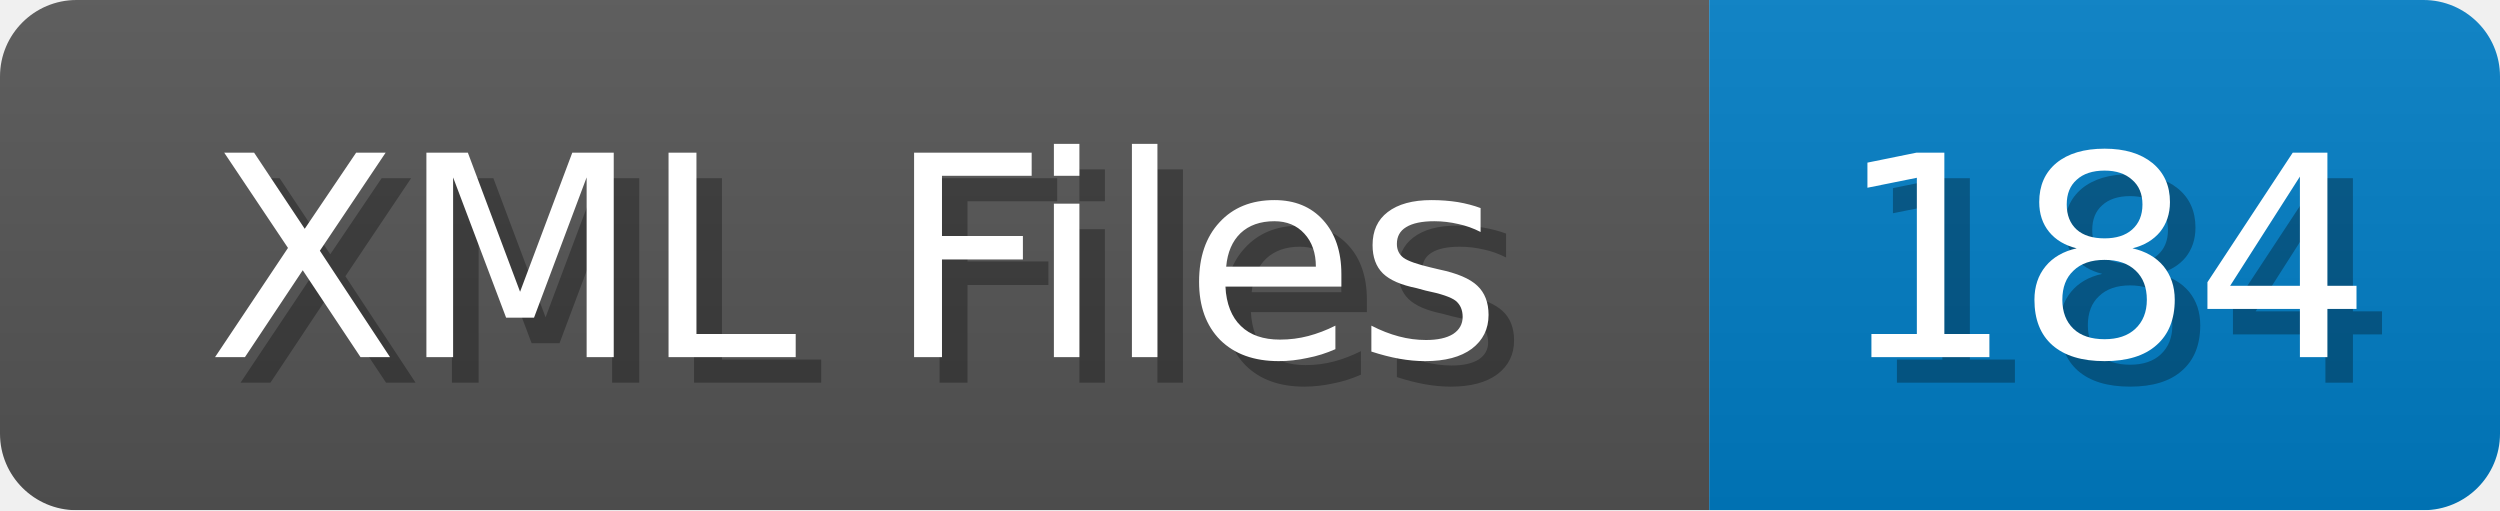
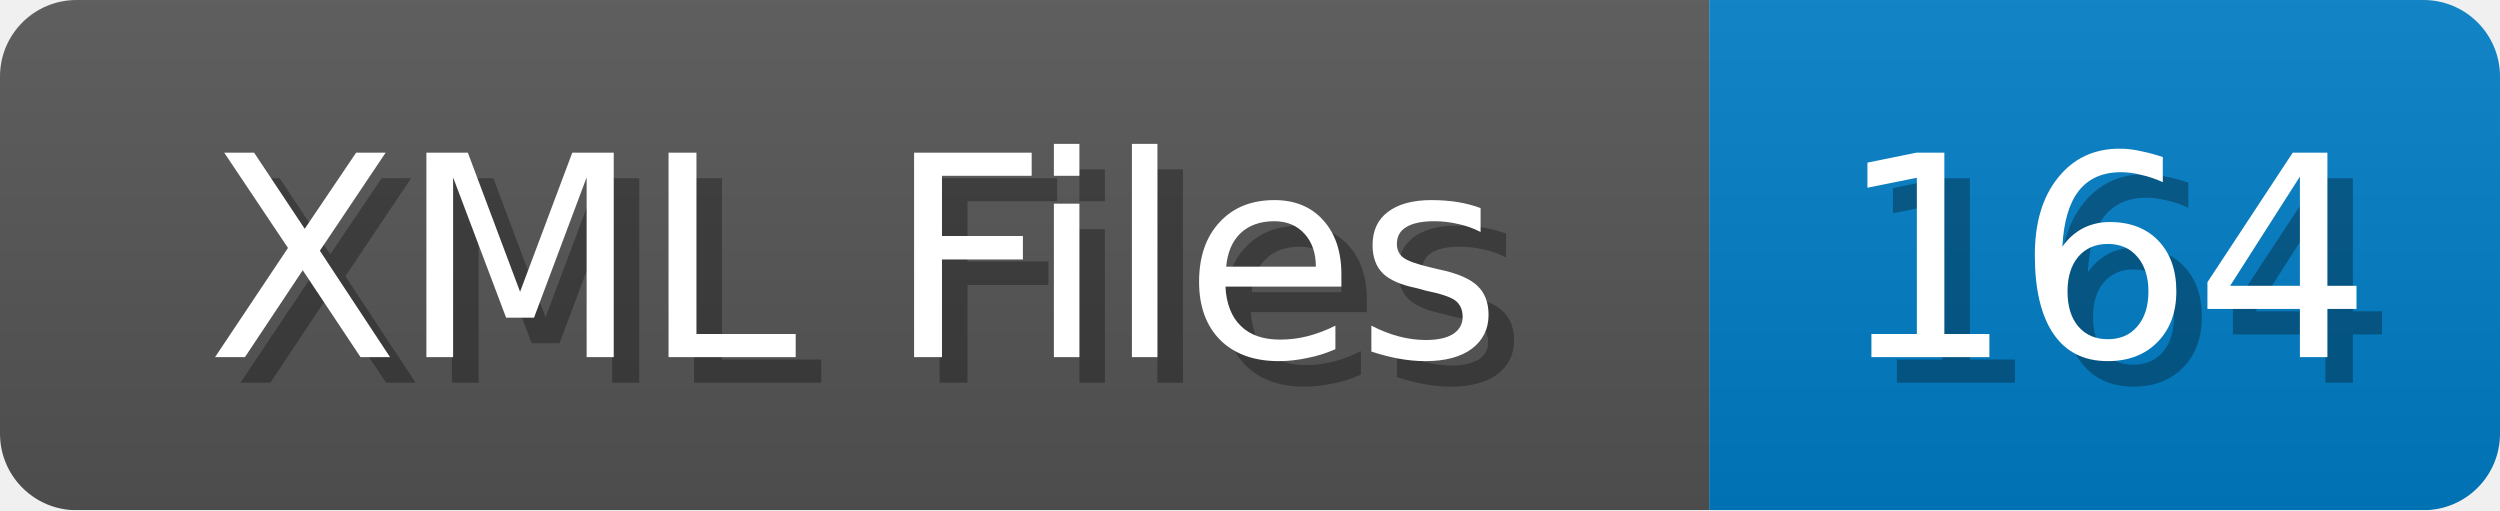
<svg xmlns="http://www.w3.org/2000/svg" width="98" height="20">
  <linearGradient id="b" x2="0" y2="100%">
    <stop offset="0" stop-color="#bbb" stop-opacity=".1" />
    <stop offset="1" stop-opacity=".1" />
  </linearGradient>
  <mask id="anybadge_1">
    <rect width="98" height="20" rx="3" fill="#fff" />
  </mask>
  <g mask="url(#anybadge_1)">
    <path fill="#555" d="M0 0h67v20H0z" />
    <path fill="#007ec6" d="M67 0h31v20H67z" />
    <path fill="url(#b)" d="M0 0h98v20H0z" />
  </g>
  <g fill="#fff" text-anchor="middle" font-family="DejaVu Sans,Verdana,Geneva,sans-serif" font-size="11">
    <text x="34.5" y="15" fill="#010101" fill-opacity=".3">XML Files</text>
    <text x="33.5" y="14">XML Files</text>
  </g>
  <g fill="#fff" text-anchor="middle" font-family="DejaVu Sans,Verdana,Geneva,sans-serif" font-size="11">
-     <text x="83.5" y="15" fill="#010101" fill-opacity=".3">184</text>
-     <text x="82.5" y="14">184</text>
+     <text x="83.5" y="15" fill="#010101" fill-opacity=".3">164</text>
+     <text x="82.5" y="14">164</text>
  </g>
</svg>
